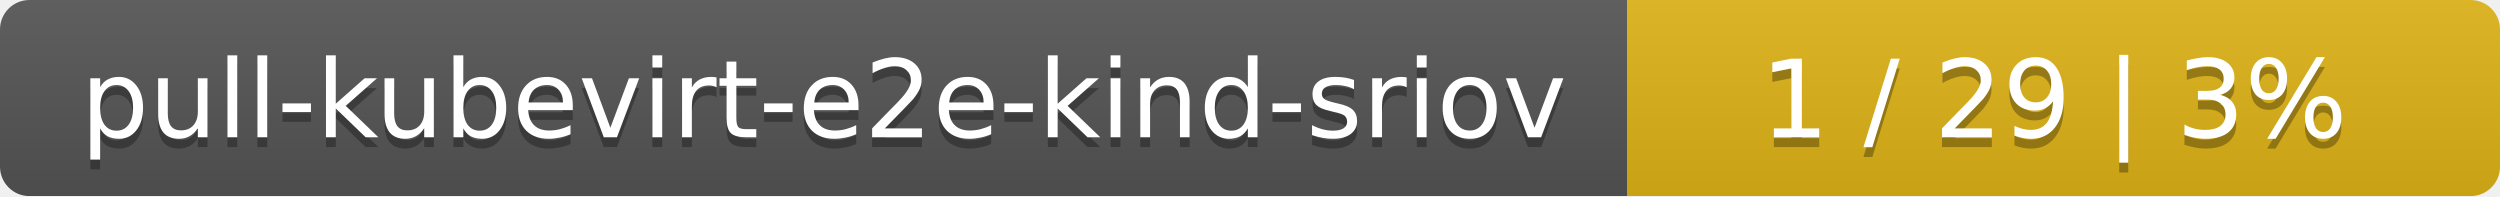
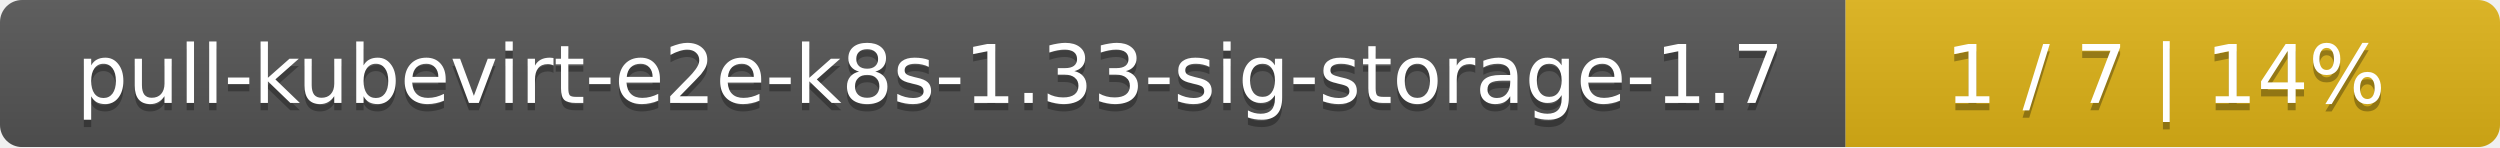
- <svg xmlns="http://www.w3.org/2000/svg" width="255" height="20">
+ <svg xmlns="http://www.w3.org/2000/svg" width="340" height="20">
  <linearGradient id="smooth" x2="0" y2="100%">
    <stop offset="0" stop-color="#bbb" stop-opacity=".1" />
    <stop offset="1" stop-opacity=".1" />
  </linearGradient>
  <mask id="round">
-     <rect width="255" height="20" rx="3" fill="#fff" />
+     <rect width="340" height="20" rx="3" fill="#fff" />
  </mask>
  <g mask="url(#round)">
-     <rect width="166" height="20" fill="#555" />
-     <rect x="166" width="89" height="20" fill="#dfb317" />
-     <rect width="255" height="20" fill="url(#smooth)" />
+     <rect width="251" height="20" fill="#555" />
+     <rect x="251" width="89" height="20" fill="#dfb317" />
+     <rect width="340" height="20" fill="url(#smooth)" />
  </g>
  <g fill="#fff" text-anchor="middle" font-family="DejaVu Sans,Verdana,Geneva,sans-serif" font-size="11">
-     <text x="84" y="15" fill="#010101" fill-opacity=".3">pull-kubevirt-e2e-kind-sriov</text>
-     <text x="84" y="14">pull-kubevirt-e2e-kind-sriov</text>
-     <text x="209.5" y="15" fill="#010101" fill-opacity=".3">1 / 29    |    3%</text>
-     <text x="209.5" y="14">1 / 29    |    3%</text>
+     <text x="126.5" y="15" fill="#010101" fill-opacity=".3">pull-kubevirt-e2e-k8s-1.33-sig-storage-1.7</text>
+     <text x="126.5" y="14">pull-kubevirt-e2e-k8s-1.33-sig-storage-1.7</text>
+     <text x="294.5" y="15" fill="#010101" fill-opacity=".3">1 / 7    |    14%</text>
+     <text x="294.5" y="14">1 / 7    |    14%</text>
  </g>
</svg>
